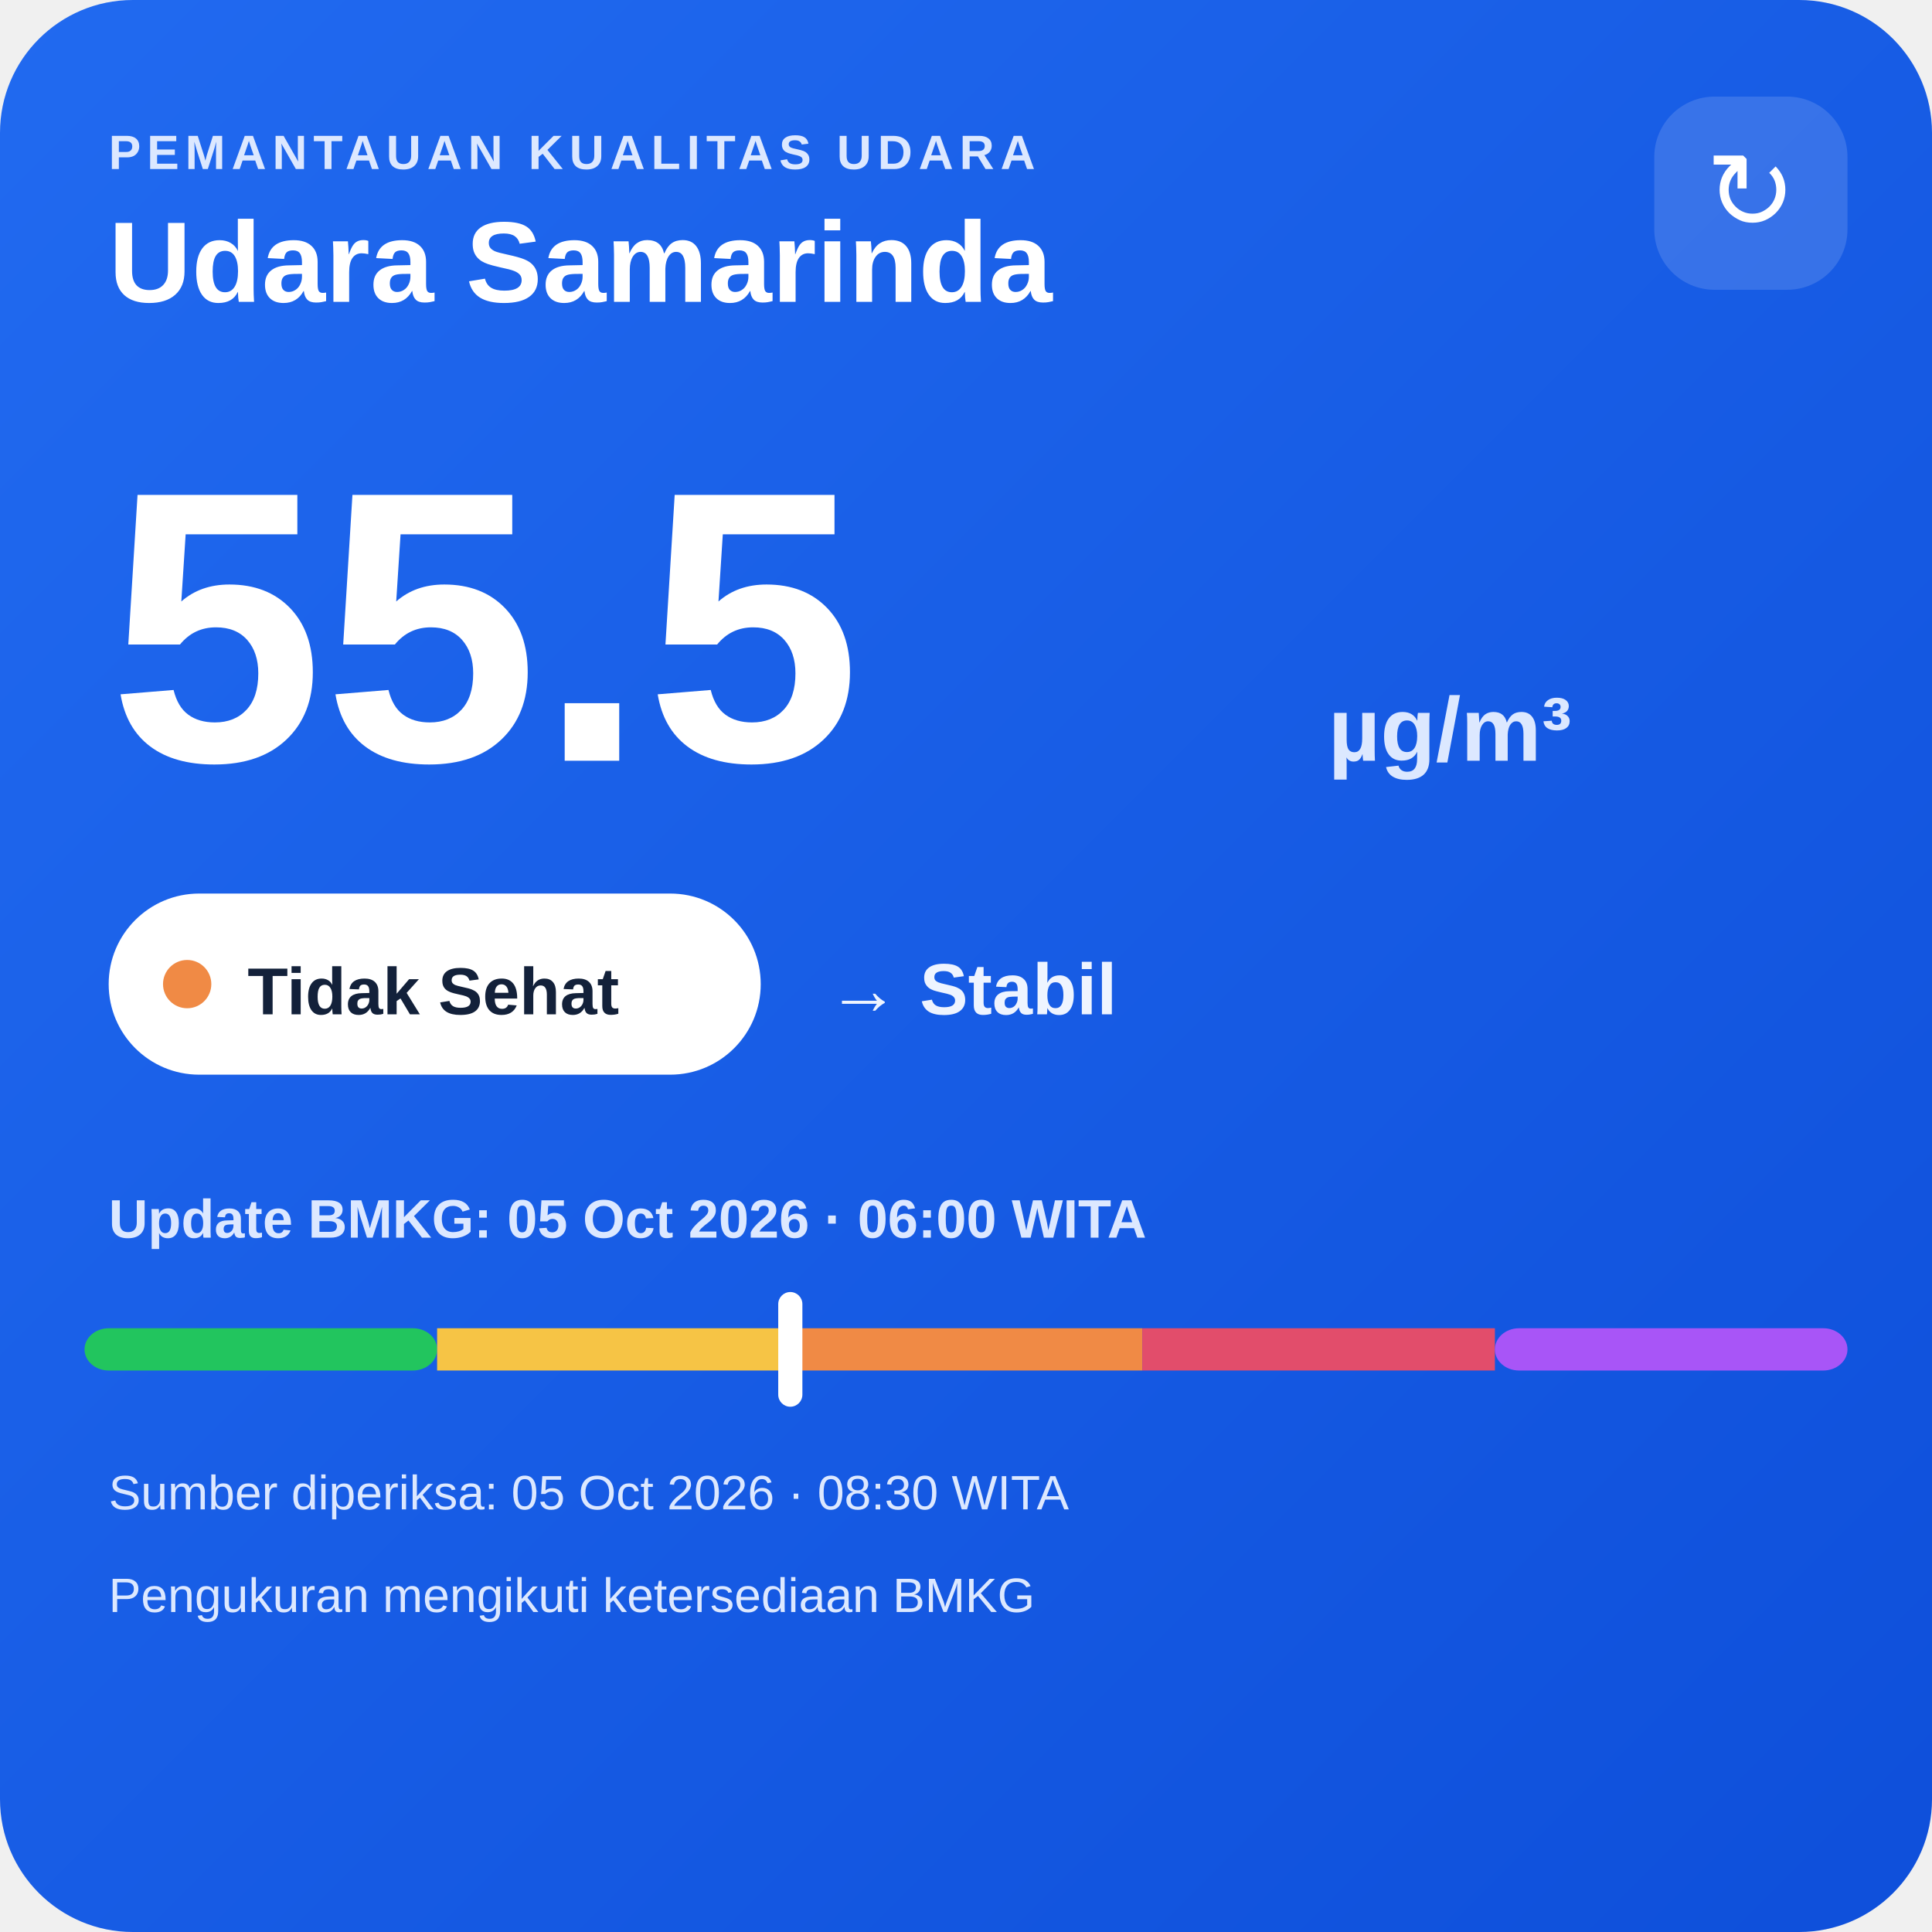
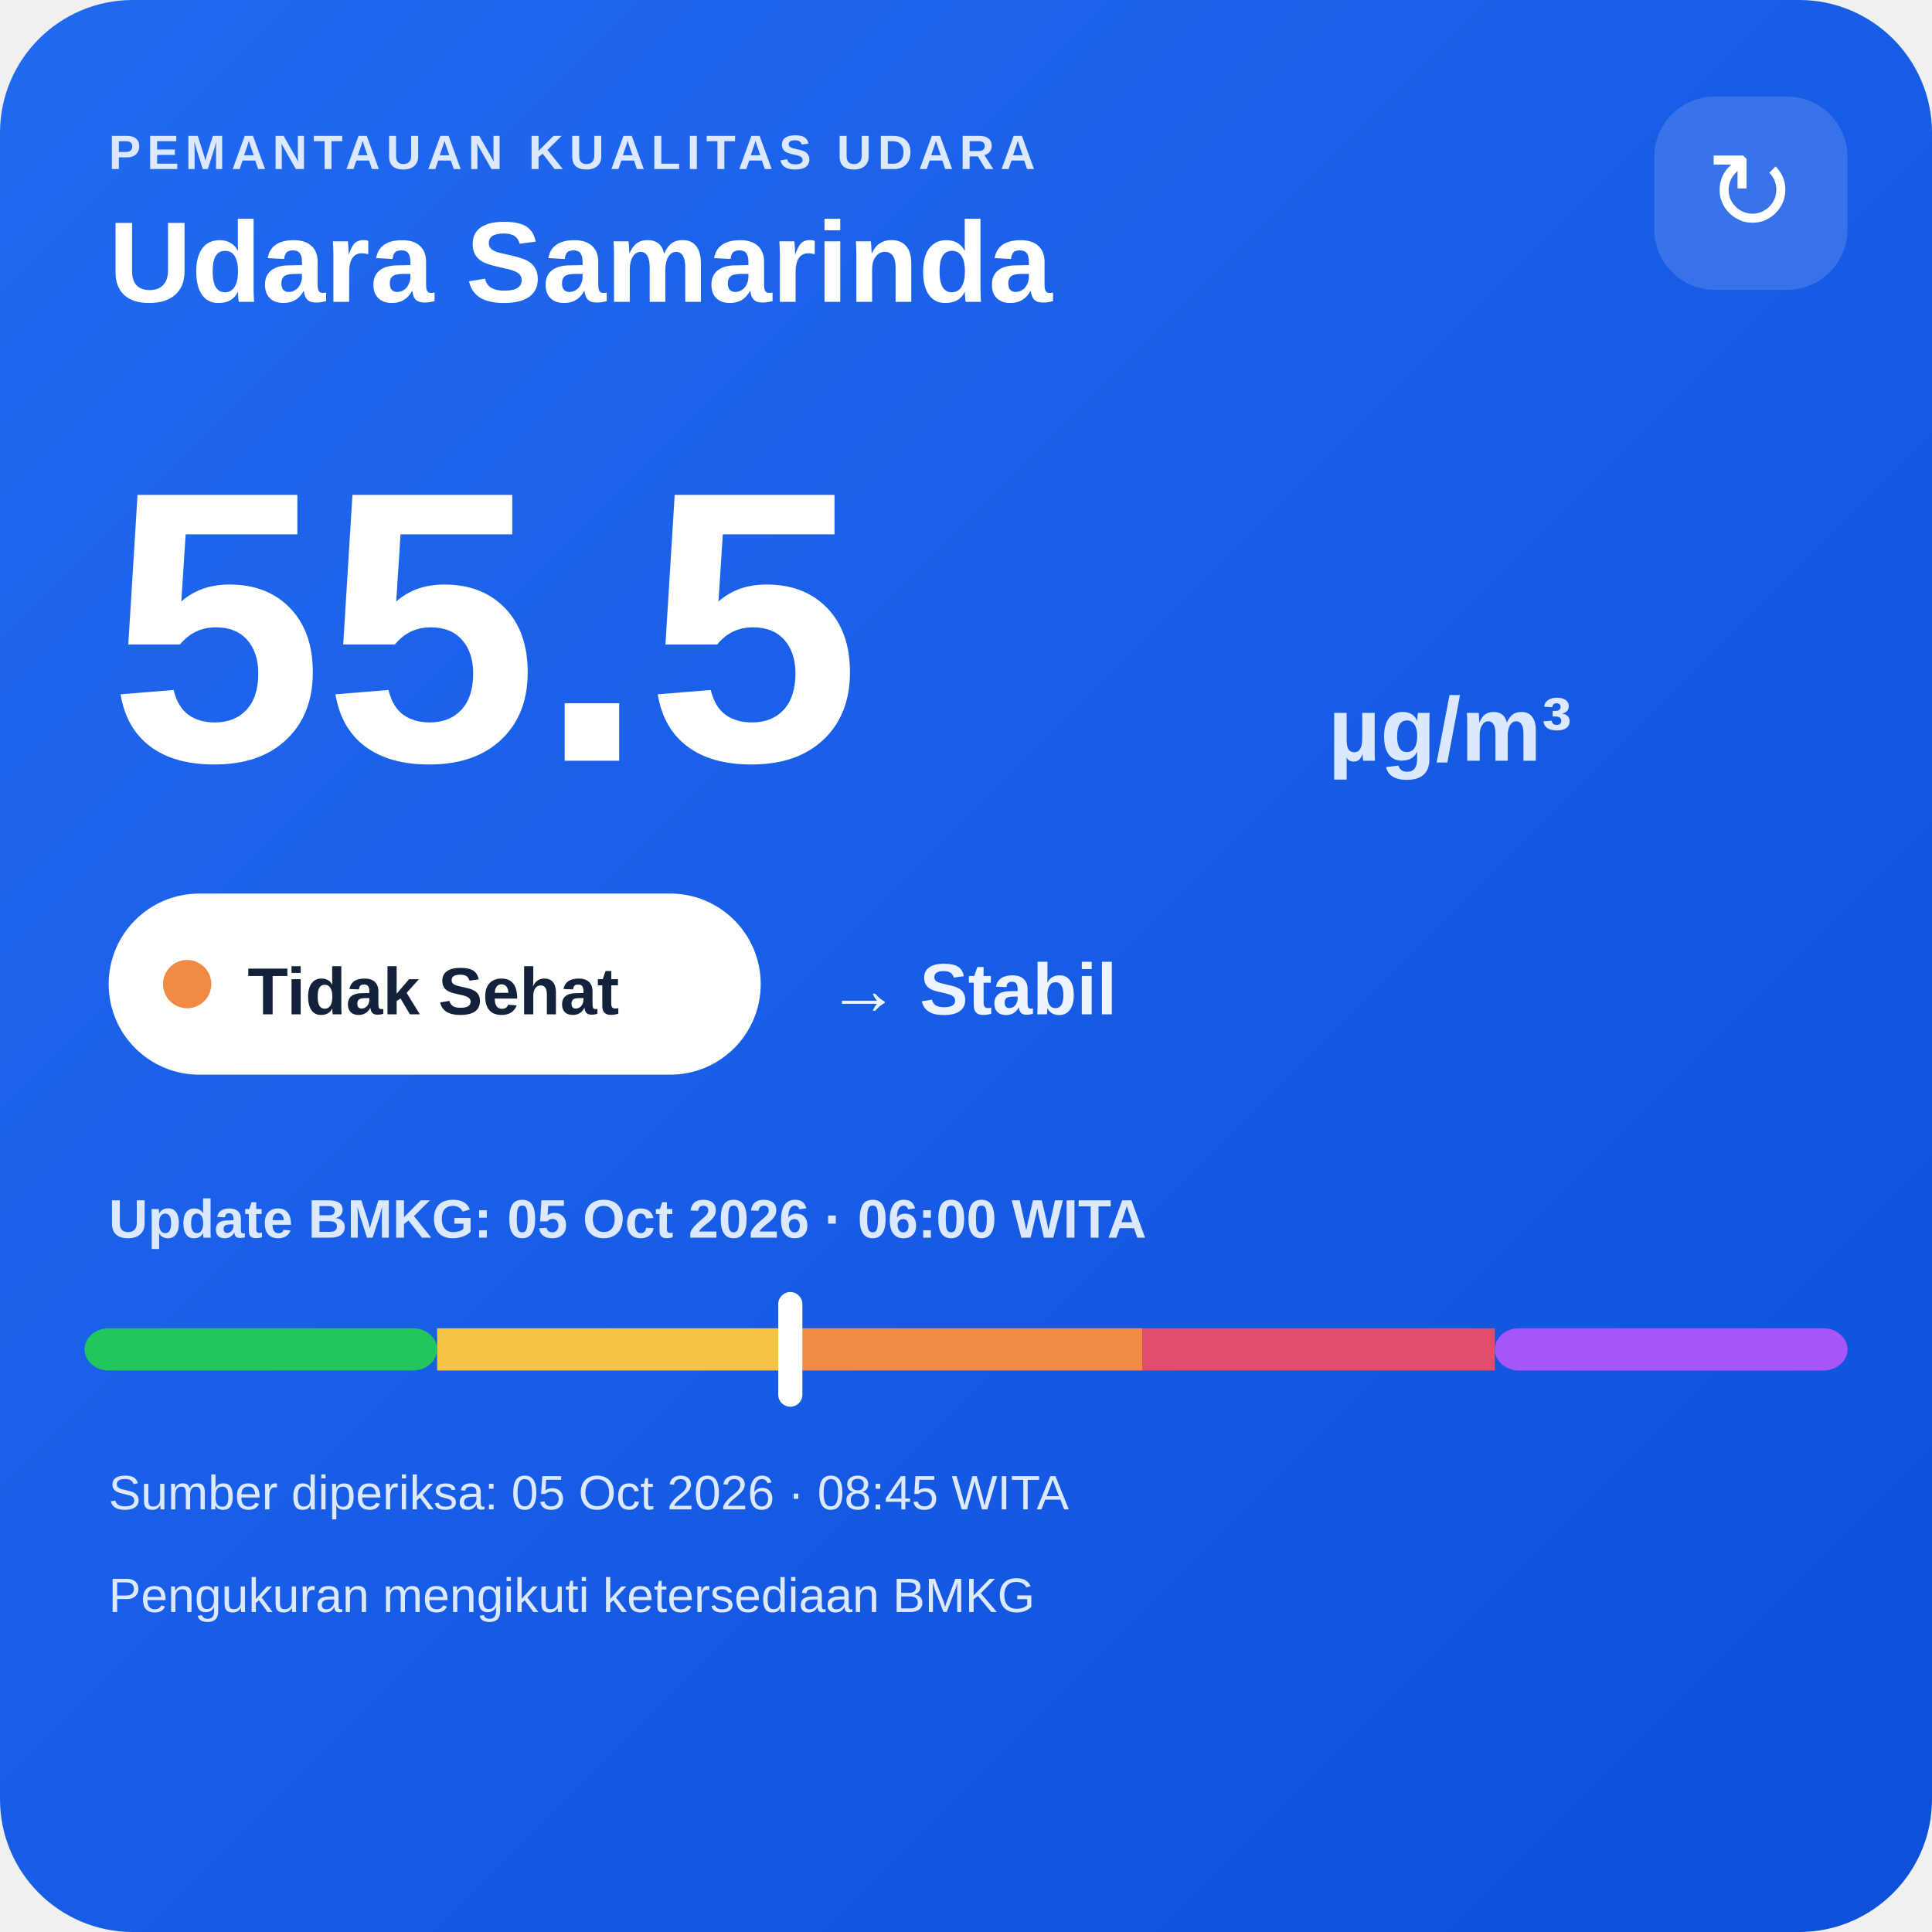
<svg xmlns="http://www.w3.org/2000/svg" width="320" height="320" viewBox="0 0 320 320">
  <defs>
    <linearGradient id="bg" x1="0" y1="0" x2="1" y2="1">
      <stop offset="0" stop-color="#216af0" />
      <stop offset="1" stop-color="#0e4fda" />
    </linearGradient>
  </defs>
  <rect width="320" height="320" rx="22" fill="url(#bg)" />
  <text x="18" y="28" fill="#dce8ff" font-family="Arial,sans-serif" font-size="8" font-weight="700" letter-spacing="1">PEMANTAUAN KUALITAS UDARA</text>
  <text x="18" y="50" fill="#ffffff" font-family="Arial,sans-serif" font-size="19" font-weight="700">Udara Samarinda</text>
  <rect x="274" y="16" width="32" height="32" rx="10" fill="#ffffff" fill-opacity=".14" />
  <text x="290" y="38" text-anchor="middle" fill="#ffffff" font-family="Arial,sans-serif" font-size="18">↻</text>
  <text x="18" y="126" fill="#ffffff" font-family="Arial,sans-serif" font-size="64" font-weight="800">55.5</text>
  <text x="220" y="126" fill="#dce8ff" font-family="Arial,sans-serif" font-size="15" font-weight="700">µg/m³</text>
  <rect x="18" y="148" width="108" height="30" rx="15" fill="#ffffff" />
  <circle cx="31" cy="163" r="4" fill="#f08a45" />
  <text x="41" y="168" fill="#13213a" font-family="Arial,sans-serif" font-size="11" font-weight="700">Tidak Sehat</text>
  <text x="137" y="168" fill="#eef4ff" font-family="Arial,sans-serif" font-size="12" font-weight="700">→ Stabil</text>
  <text x="18" y="205" fill="#dce8ff" font-family="Arial,sans-serif" font-size="9" font-weight="700">Update BMKG: 05 Oct 2026 · 06:00 WITA</text>
  <rect x="14" y="220" width="58.4" height="7" rx="4" fill="#22c55e" />
  <rect x="72.4" y="220" width="58.4" height="7" fill="#f6c445" />
  <rect x="130.8" y="220" width="58.4" height="7" fill="#f08a45" />
  <rect x="189.2" y="220" width="58.4" height="7" fill="#e24d6b" />
  <rect x="247.6" y="220" width="58.4" height="7" rx="4" fill="#a855f7" />
  <rect x="128.9" y="214" width="4" height="19" rx="2" fill="#ffffff" />
-   <text x="18" y="250" fill="#dce8ff" font-family="Arial,sans-serif" font-size="8">Sumber diperiksa: 05 Oct 2026 · 08:30 WITA</text>
+   <text x="18" y="250" fill="#dce8ff" font-family="Arial,sans-serif" font-size="8">Sumber diperiksa: 05 Oct 2026 · 08:45 WITA</text>
  <text x="18" y="267" fill="#dce8ff" font-family="Arial,sans-serif" font-size="8">Pengukuran mengikuti ketersediaan BMKG</text>
</svg>
